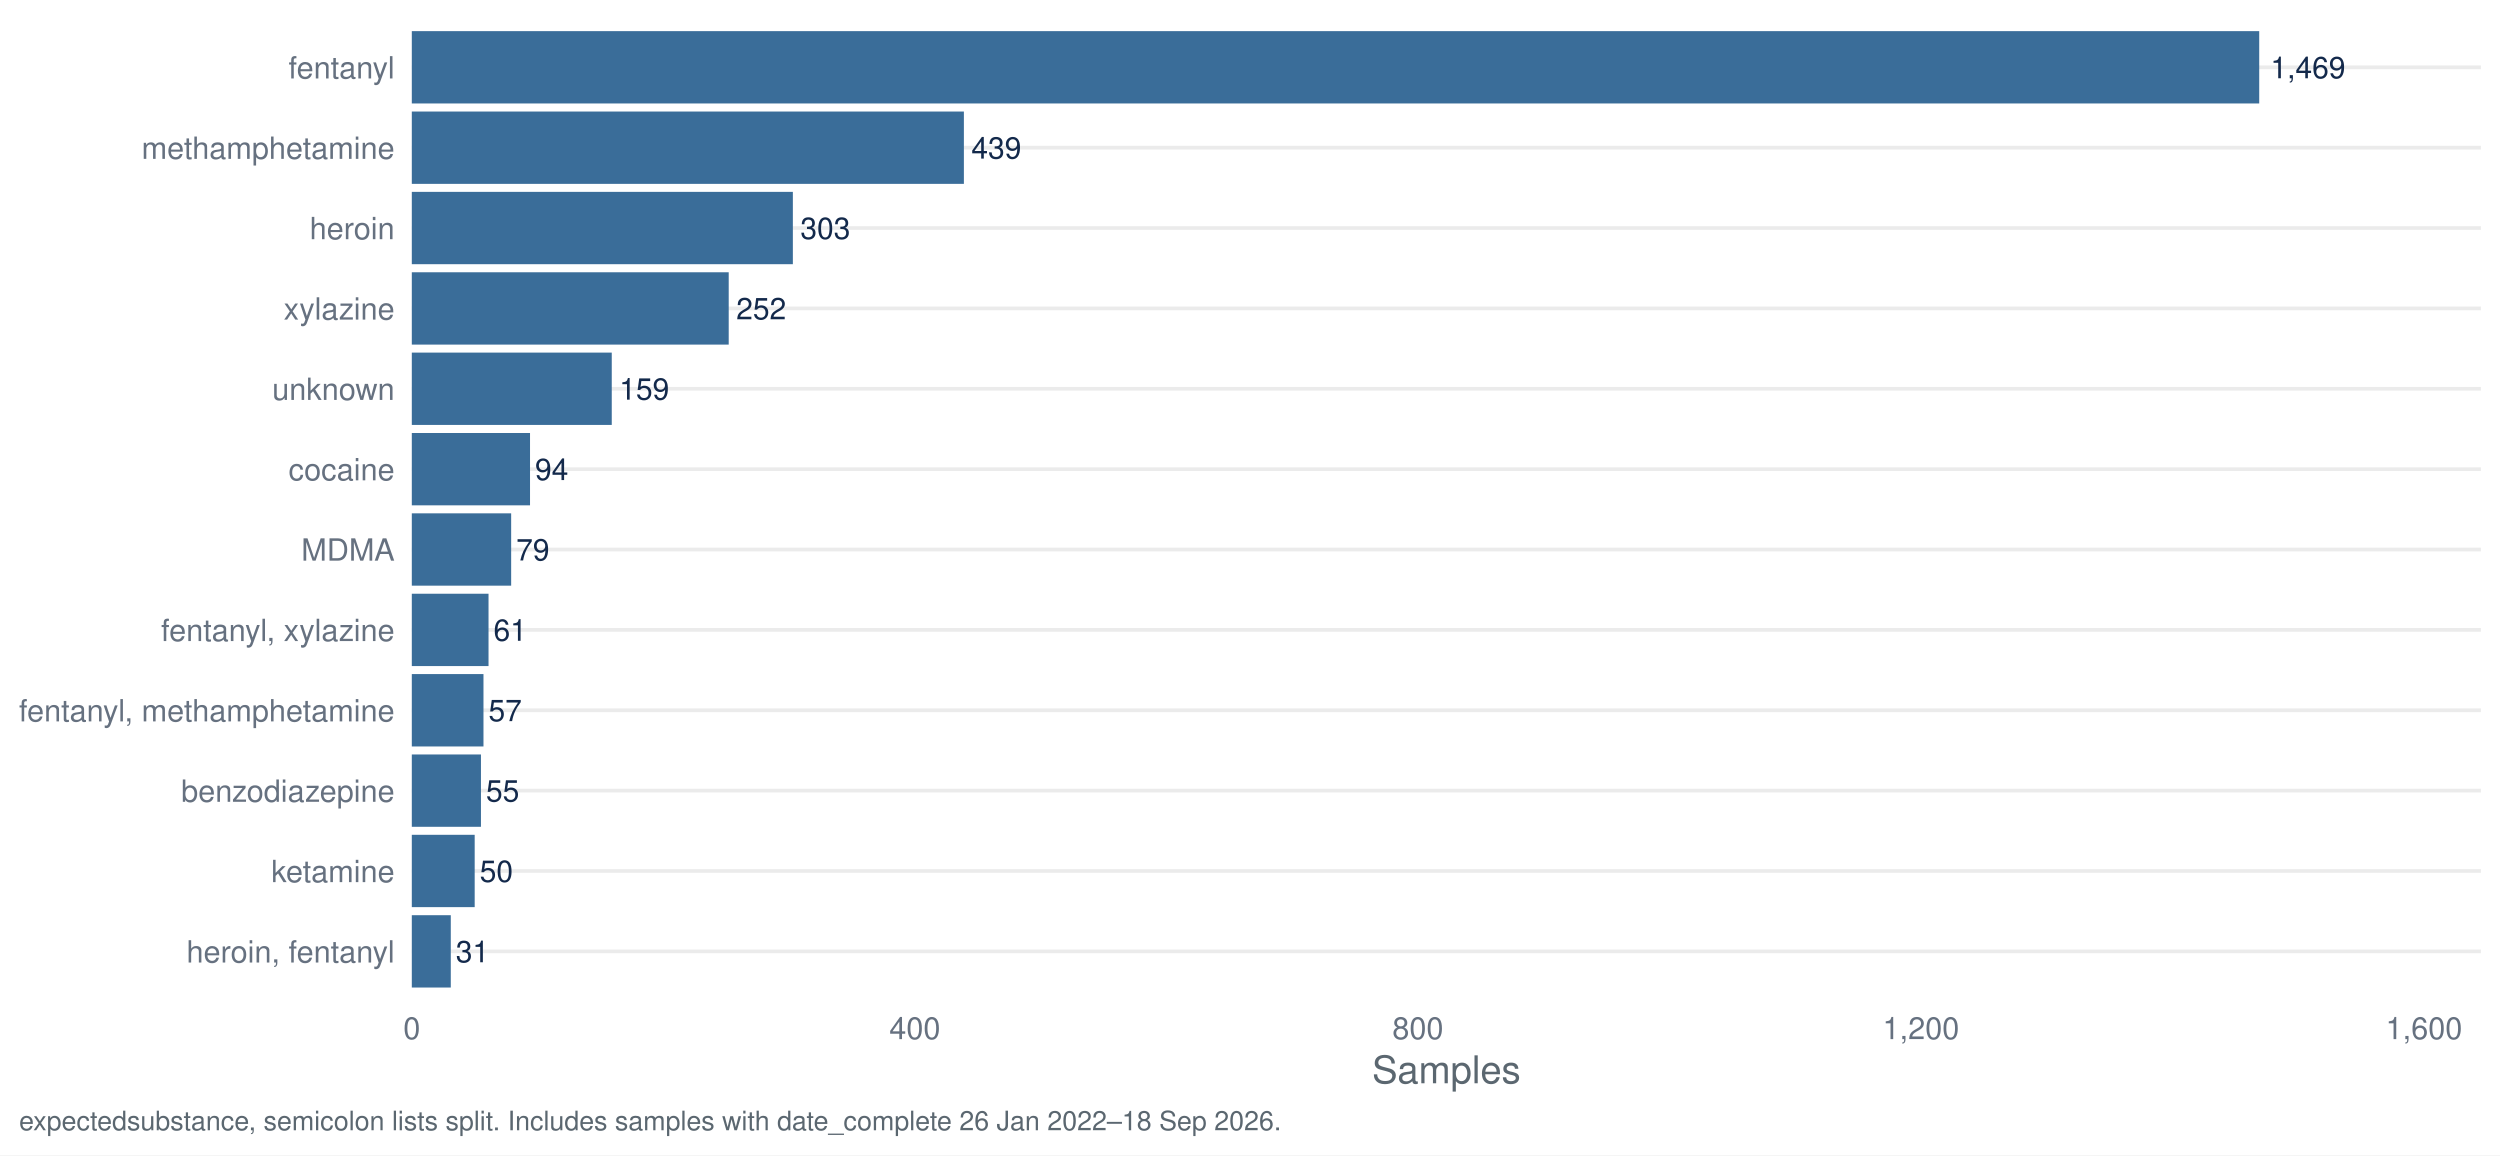
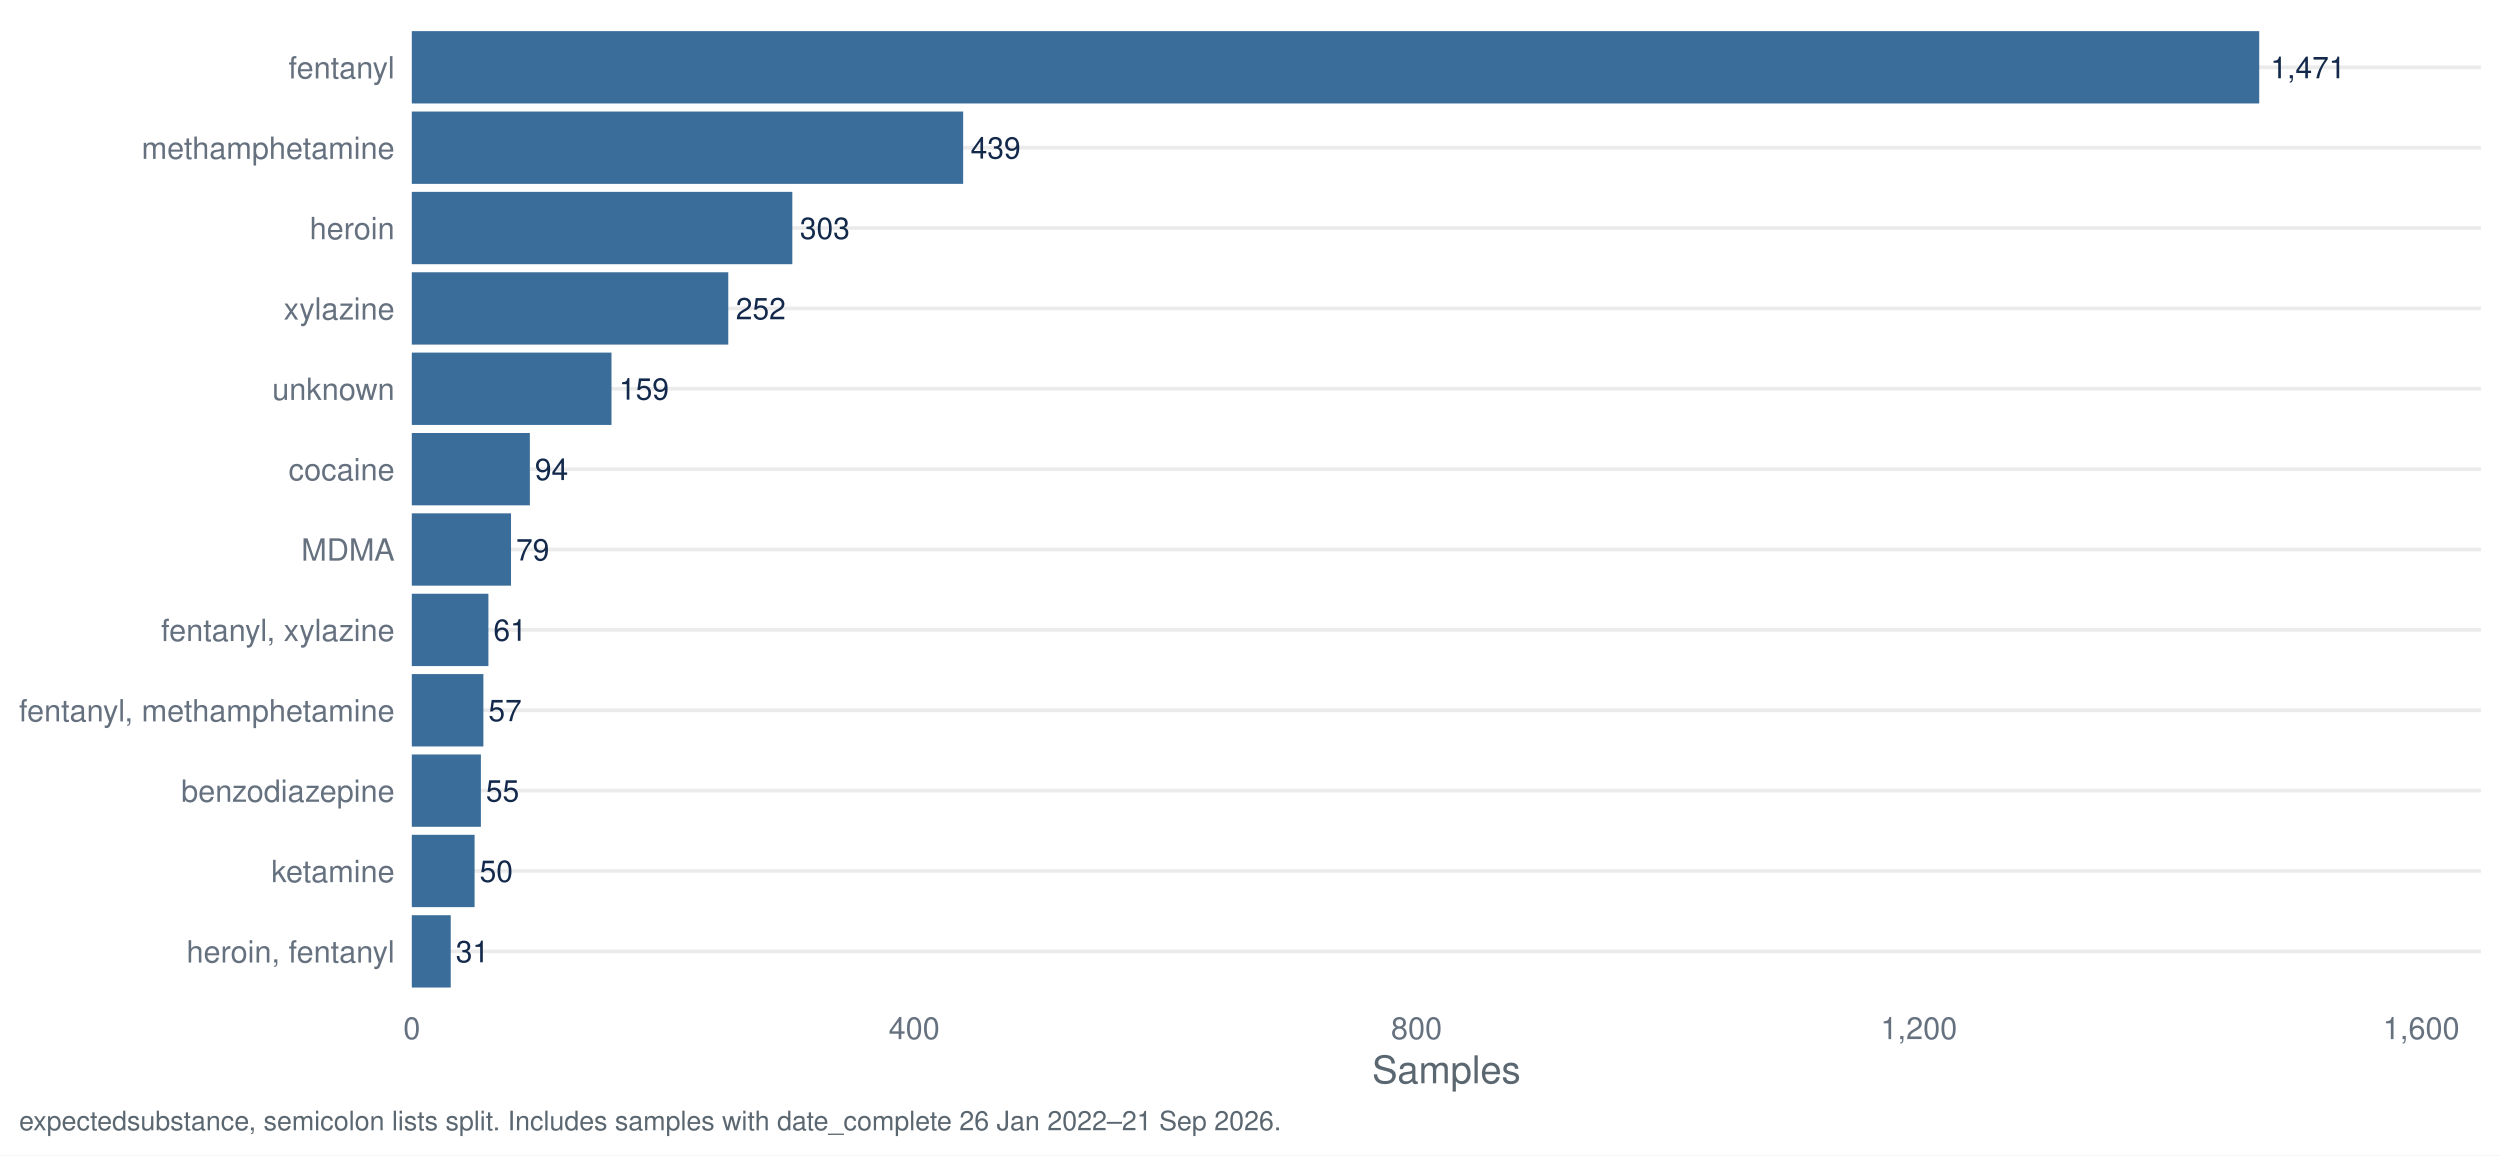
<svg xmlns="http://www.w3.org/2000/svg" width="1044.00pt" height="482.40pt" viewBox="0 0 1044.00 482.40">
  <g class="svglite">
    <defs>
      <style type="text/css">
    .svglite line, .svglite polyline, .svglite polygon, .svglite path, .svglite rect, .svglite circle {
      fill: none;
      stroke: #000000;
      stroke-linecap: round;
      stroke-linejoin: round;
      stroke-miterlimit: 10.00;
    }
    .svglite text {
      white-space: pre;
    }
    .svglite g.glyphgroup path {
      fill: inherit;
      stroke: none;
    }
  </style>
    </defs>
    <rect width="100%" height="100%" style="stroke: none; fill: #FFFFFF;" />
    <defs>
      <clipPath id="cpMC4wMHwxMDQ0LjAwfDAuMDB8NDgyLjQw">
        <rect x="0.00" y="0.00" width="1044.00" height="482.40" />
      </clipPath>
    </defs>
    <g clip-path="url(#cpMC4wMHwxMDQ0LjAwfDAuMDB8NDgyLjQw)">
      <rect x="0.00" y="0.00" width="1044.00" height="482.40" style="stroke-width: 1.55; stroke: none; fill: #FFFFFF;" />
    </g>
    <defs>
      <clipPath id="cpMTcxLjk3fDEwMzYuMDN8Ny45N3w0MTcuNDI=">
        <rect x="171.97" y="7.97" width="864.06" height="409.45" />
      </clipPath>
    </defs>
    <g clip-path="url(#cpMTcxLjk3fDEwMzYuMDN8Ny45N3w0MTcuNDI=)">
      <polyline points="171.97,397.29 1036.03,397.29 " style="stroke-width: 1.55; stroke: #EBEBEB; stroke-linecap: butt;" />
      <polyline points="171.97,363.72 1036.03,363.72 " style="stroke-width: 1.55; stroke: #EBEBEB; stroke-linecap: butt;" />
      <polyline points="171.97,330.16 1036.03,330.16 " style="stroke-width: 1.55; stroke: #EBEBEB; stroke-linecap: butt;" />
      <polyline points="171.97,296.60 1036.03,296.60 " style="stroke-width: 1.55; stroke: #EBEBEB; stroke-linecap: butt;" />
      <polyline points="171.97,263.04 1036.03,263.04 " style="stroke-width: 1.55; stroke: #EBEBEB; stroke-linecap: butt;" />
      <polyline points="171.97,229.48 1036.03,229.48 " style="stroke-width: 1.55; stroke: #EBEBEB; stroke-linecap: butt;" />
      <polyline points="171.97,195.92 1036.03,195.92 " style="stroke-width: 1.55; stroke: #EBEBEB; stroke-linecap: butt;" />
      <polyline points="171.97,162.35 1036.03,162.35 " style="stroke-width: 1.55; stroke: #EBEBEB; stroke-linecap: butt;" />
      <polyline points="171.97,128.79 1036.03,128.79 " style="stroke-width: 1.55; stroke: #EBEBEB; stroke-linecap: butt;" />
      <polyline points="171.97,95.23 1036.03,95.23 " style="stroke-width: 1.55; stroke: #EBEBEB; stroke-linecap: butt;" />
      <polyline points="171.97,61.67 1036.03,61.67 " style="stroke-width: 1.55; stroke: #EBEBEB; stroke-linecap: butt;" />
      <polyline points="171.97,28.11 1036.03,28.11 " style="stroke-width: 1.55; stroke: #EBEBEB; stroke-linecap: butt;" />
      <rect x="171.97" y="13.00" width="771.48" height="30.21" style="stroke-width: 1.55; stroke: none; stroke-linecap: butt; stroke-linejoin: miter; fill: #3A6D99;" />
-       <rect x="171.97" y="46.57" width="230.55" height="30.21" style="stroke-width: 1.55; stroke: none; stroke-linecap: butt; stroke-linejoin: miter; fill: #3A6D99;" />
-       <rect x="171.97" y="80.13" width="159.13" height="30.21" style="stroke-width: 1.55; stroke: none; stroke-linecap: butt; stroke-linejoin: miter; fill: #3A6D99;" />
-       <rect x="171.97" y="113.69" width="132.34" height="30.21" style="stroke-width: 1.55; stroke: none; stroke-linecap: butt; stroke-linejoin: miter; fill: #3A6D99;" />
-       <rect x="171.97" y="147.25" width="83.50" height="30.21" style="stroke-width: 1.55; stroke: none; stroke-linecap: butt; stroke-linejoin: miter; fill: #3A6D99;" />
-       <rect x="171.97" y="180.81" width="49.37" height="30.21" style="stroke-width: 1.55; stroke: none; stroke-linecap: butt; stroke-linejoin: miter; fill: #3A6D99;" />
-       <rect x="171.97" y="214.37" width="41.49" height="30.21" style="stroke-width: 1.55; stroke: none; stroke-linecap: butt; stroke-linejoin: miter; fill: #3A6D99;" />
-       <rect x="171.97" y="247.94" width="32.04" height="30.21" style="stroke-width: 1.55; stroke: none; stroke-linecap: butt; stroke-linejoin: miter; fill: #3A6D99;" />
-       <rect x="171.97" y="281.50" width="29.93" height="30.21" style="stroke-width: 1.55; stroke: none; stroke-linecap: butt; stroke-linejoin: miter; fill: #3A6D99;" />
-       <rect x="171.97" y="315.06" width="28.88" height="30.21" style="stroke-width: 1.55; stroke: none; stroke-linecap: butt; stroke-linejoin: miter; fill: #3A6D99;" />
-       <rect x="171.97" y="348.62" width="26.26" height="30.21" style="stroke-width: 1.55; stroke: none; stroke-linecap: butt; stroke-linejoin: miter; fill: #3A6D99;" />
-       <rect x="171.97" y="382.18" width="16.28" height="30.21" style="stroke-width: 1.55; stroke: none; stroke-linecap: butt; stroke-linejoin: miter; fill: #3A6D99;" />
-       <text x="948.15" y="32.67" style="font-size: 12.52px;fill: #13294B; font-family: &quot;Nimbus Sans&quot;;" textLength="31.30px" lengthAdjust="spacingAndGlyphs">1,469</text>
-       <text x="405.65" y="66.23" style="font-size: 12.52px;fill: #13294B; font-family: &quot;Nimbus Sans&quot;;" textLength="20.86px" lengthAdjust="spacingAndGlyphs">439</text>
-       <text x="334.23" y="99.79" style="font-size: 12.52px;fill: #13294B; font-family: &quot;Nimbus Sans&quot;;" textLength="20.86px" lengthAdjust="spacingAndGlyphs">303</text>
-       <text x="307.44" y="133.35" style="font-size: 12.52px;fill: #13294B; font-family: &quot;Nimbus Sans&quot;;" textLength="20.86px" lengthAdjust="spacingAndGlyphs">252</text>
-       <text x="258.60" y="166.91" style="font-size: 12.52px;fill: #13294B; font-family: &quot;Nimbus Sans&quot;;" textLength="20.86px" lengthAdjust="spacingAndGlyphs">159</text>
-       <text x="223.42" y="200.48" style="font-size: 12.52px;fill: #13294B; font-family: &quot;Nimbus Sans&quot;;" textLength="13.91px" lengthAdjust="spacingAndGlyphs">94</text>
-       <text x="215.55" y="234.04" style="font-size: 12.52px;fill: #13294B; font-family: &quot;Nimbus Sans&quot;;" textLength="13.91px" lengthAdjust="spacingAndGlyphs">79</text>
-       <text x="206.09" y="267.60" style="font-size: 12.52px;fill: #13294B; font-family: &quot;Nimbus Sans&quot;;" textLength="13.91px" lengthAdjust="spacingAndGlyphs">61</text>
-       <text x="203.99" y="301.16" style="font-size: 12.52px;fill: #13294B; font-family: &quot;Nimbus Sans&quot;;" textLength="13.91px" lengthAdjust="spacingAndGlyphs">57</text>
-       <text x="202.94" y="334.72" style="font-size: 12.52px;fill: #13294B; font-family: &quot;Nimbus Sans&quot;;" textLength="13.91px" lengthAdjust="spacingAndGlyphs">55</text>
-       <text x="200.32" y="368.28" style="font-size: 12.52px;fill: #13294B; font-family: &quot;Nimbus Sans&quot;;" textLength="13.91px" lengthAdjust="spacingAndGlyphs">50</text>
-       <text x="190.34" y="401.85" style="font-size: 12.52px;fill: #13294B; font-family: &quot;Nimbus Sans&quot;;" textLength="13.91px" lengthAdjust="spacingAndGlyphs">31</text>
+       <rect x="171.97" y="46.57" width="230.24" height="30.21" style="stroke-width: 1.55; stroke: none; stroke-linecap: butt; stroke-linejoin: miter; fill: #3A6D99;" />
+       <rect x="171.97" y="80.13" width="158.91" height="30.21" style="stroke-width: 1.55; stroke: none; stroke-linecap: butt; stroke-linejoin: miter; fill: #3A6D99;" />
+       <rect x="171.97" y="113.69" width="132.16" height="30.21" style="stroke-width: 1.55; stroke: none; stroke-linecap: butt; stroke-linejoin: miter; fill: #3A6D99;" />
+       <rect x="171.97" y="147.25" width="83.39" height="30.21" style="stroke-width: 1.55; stroke: none; stroke-linecap: butt; stroke-linejoin: miter; fill: #3A6D99;" />
+       <rect x="171.97" y="180.81" width="49.30" height="30.21" style="stroke-width: 1.55; stroke: none; stroke-linecap: butt; stroke-linejoin: miter; fill: #3A6D99;" />
+       <rect x="171.97" y="214.37" width="41.43" height="30.21" style="stroke-width: 1.55; stroke: none; stroke-linecap: butt; stroke-linejoin: miter; fill: #3A6D99;" />
+       <rect x="171.97" y="247.94" width="31.99" height="30.21" style="stroke-width: 1.55; stroke: none; stroke-linecap: butt; stroke-linejoin: miter; fill: #3A6D99;" />
+       <rect x="171.97" y="281.50" width="29.89" height="30.21" style="stroke-width: 1.55; stroke: none; stroke-linecap: butt; stroke-linejoin: miter; fill: #3A6D99;" />
+       <rect x="171.97" y="315.06" width="28.85" height="30.21" style="stroke-width: 1.55; stroke: none; stroke-linecap: butt; stroke-linejoin: miter; fill: #3A6D99;" />
+       <rect x="171.97" y="348.62" width="26.22" height="30.21" style="stroke-width: 1.55; stroke: none; stroke-linecap: butt; stroke-linejoin: miter; fill: #3A6D99;" />
+       <rect x="171.97" y="382.18" width="16.26" height="30.21" style="stroke-width: 1.55; stroke: none; stroke-linecap: butt; stroke-linejoin: miter; fill: #3A6D99;" />
+       <text x="948.15" y="32.67" style="font-size: 12.52px;fill: #13294B; font-family: &quot;Nimbus Sans&quot;;" textLength="31.30px" lengthAdjust="spacingAndGlyphs">1,471</text>
+       <text x="405.34" y="66.23" style="font-size: 12.52px;fill: #13294B; font-family: &quot;Nimbus Sans&quot;;" textLength="20.86px" lengthAdjust="spacingAndGlyphs">439</text>
+       <text x="334.01" y="99.79" style="font-size: 12.52px;fill: #13294B; font-family: &quot;Nimbus Sans&quot;;" textLength="20.86px" lengthAdjust="spacingAndGlyphs">303</text>
+       <text x="307.26" y="133.35" style="font-size: 12.52px;fill: #13294B; font-family: &quot;Nimbus Sans&quot;;" textLength="20.86px" lengthAdjust="spacingAndGlyphs">252</text>
+       <text x="258.49" y="166.91" style="font-size: 12.52px;fill: #13294B; font-family: &quot;Nimbus Sans&quot;;" textLength="20.86px" lengthAdjust="spacingAndGlyphs">159</text>
+       <text x="223.36" y="200.48" style="font-size: 12.52px;fill: #13294B; font-family: &quot;Nimbus Sans&quot;;" textLength="13.91px" lengthAdjust="spacingAndGlyphs">94</text>
+       <text x="215.49" y="234.04" style="font-size: 12.52px;fill: #13294B; font-family: &quot;Nimbus Sans&quot;;" textLength="13.91px" lengthAdjust="spacingAndGlyphs">79</text>
+       <text x="206.05" y="267.60" style="font-size: 12.52px;fill: #13294B; font-family: &quot;Nimbus Sans&quot;;" textLength="13.91px" lengthAdjust="spacingAndGlyphs">61</text>
+       <text x="203.95" y="301.16" style="font-size: 12.52px;fill: #13294B; font-family: &quot;Nimbus Sans&quot;;" textLength="13.91px" lengthAdjust="spacingAndGlyphs">57</text>
+       <text x="202.90" y="334.72" style="font-size: 12.52px;fill: #13294B; font-family: &quot;Nimbus Sans&quot;;" textLength="13.91px" lengthAdjust="spacingAndGlyphs">55</text>
+       <text x="200.28" y="368.28" style="font-size: 12.52px;fill: #13294B; font-family: &quot;Nimbus Sans&quot;;" textLength="13.91px" lengthAdjust="spacingAndGlyphs">50</text>
+       <text x="190.32" y="401.85" style="font-size: 12.52px;fill: #13294B; font-family: &quot;Nimbus Sans&quot;;" textLength="13.91px" lengthAdjust="spacingAndGlyphs">31</text>
    </g>
    <g clip-path="url(#cpMC4wMHwxMDQ0LjAwfDAuMDB8NDgyLjQw)">
      <text x="164.80" y="401.95" text-anchor="end" style="font-size: 12.80px;fill: #667180; font-family: &quot;Nimbus Sans&quot;;" textLength="86.91px" lengthAdjust="spacingAndGlyphs">heroin, fentanyl</text>
      <text x="164.80" y="368.39" text-anchor="end" style="font-size: 12.80px;fill: #667180; font-family: &quot;Nimbus Sans&quot;;" textLength="51.50px" lengthAdjust="spacingAndGlyphs">ketamine</text>
      <text x="164.80" y="334.83" text-anchor="end" style="font-size: 12.80px;fill: #667180; font-family: &quot;Nimbus Sans&quot;;" textLength="89.09px" lengthAdjust="spacingAndGlyphs">benzodiazepine</text>
      <text x="164.80" y="301.27" text-anchor="end" style="font-size: 12.80px;fill: #667180; font-family: &quot;Nimbus Sans&quot;;" textLength="156.83px" lengthAdjust="spacingAndGlyphs">fentanyl, methamphetamine</text>
      <text x="164.80" y="267.70" text-anchor="end" style="font-size: 12.80px;fill: #667180; font-family: &quot;Nimbus Sans&quot;;" textLength="97.56px" lengthAdjust="spacingAndGlyphs">fentanyl, xylazine</text>
      <text x="164.80" y="234.14" text-anchor="end" style="font-size: 12.80px;fill: #667180; font-family: &quot;Nimbus Sans&quot;;" textLength="38.97px" lengthAdjust="spacingAndGlyphs">MDMA</text>
      <text x="164.80" y="200.58" text-anchor="end" style="font-size: 12.80px;fill: #667180; font-family: &quot;Nimbus Sans&quot;;" textLength="44.30px" lengthAdjust="spacingAndGlyphs">cocaine</text>
      <text x="164.80" y="167.02" text-anchor="end" style="font-size: 12.80px;fill: #667180; font-family: &quot;Nimbus Sans&quot;;" textLength="51.09px" lengthAdjust="spacingAndGlyphs">unknown</text>
      <text x="164.80" y="133.46" text-anchor="end" style="font-size: 12.80px;fill: #667180; font-family: &quot;Nimbus Sans&quot;;" textLength="46.34px" lengthAdjust="spacingAndGlyphs">xylazine</text>
      <text x="164.80" y="99.90" text-anchor="end" style="font-size: 12.80px;fill: #667180; font-family: &quot;Nimbus Sans&quot;;" textLength="35.47px" lengthAdjust="spacingAndGlyphs">heroin</text>
      <text x="164.80" y="66.33" text-anchor="end" style="font-size: 12.80px;fill: #667180; font-family: &quot;Nimbus Sans&quot;;" textLength="105.61px" lengthAdjust="spacingAndGlyphs">methamphetamine</text>
      <text x="164.80" y="32.77" text-anchor="end" style="font-size: 12.80px;fill: #667180; font-family: &quot;Nimbus Sans&quot;;" textLength="44.31px" lengthAdjust="spacingAndGlyphs">fentanyl</text>
      <text x="171.97" y="433.93" text-anchor="middle" style="font-size: 12.80px;fill: #667180; font-family: &quot;Nimbus Sans&quot;;" textLength="7.11px" lengthAdjust="spacingAndGlyphs">0</text>
-       <text x="382.04" y="433.93" text-anchor="middle" style="font-size: 12.80px;fill: #667180; font-family: &quot;Nimbus Sans&quot;;" textLength="21.33px" lengthAdjust="spacingAndGlyphs">400</text>
-       <text x="592.11" y="433.93" text-anchor="middle" style="font-size: 12.80px;fill: #667180; font-family: &quot;Nimbus Sans&quot;;" textLength="21.33px" lengthAdjust="spacingAndGlyphs">800</text>
-       <text x="802.18" y="433.93" text-anchor="middle" style="font-size: 12.80px;fill: #667180; font-family: &quot;Nimbus Sans&quot;;" textLength="32.00px" lengthAdjust="spacingAndGlyphs">1,200</text>
-       <text x="1012.25" y="433.93" text-anchor="middle" style="font-size: 12.80px;fill: #667180; font-family: &quot;Nimbus Sans&quot;;" textLength="32.00px" lengthAdjust="spacingAndGlyphs">1,600</text>
+       <text x="381.76" y="433.93" text-anchor="middle" style="font-size: 12.80px;fill: #667180; font-family: &quot;Nimbus Sans&quot;;" textLength="21.33px" lengthAdjust="spacingAndGlyphs">400</text>
+       <text x="591.54" y="433.93" text-anchor="middle" style="font-size: 12.80px;fill: #667180; font-family: &quot;Nimbus Sans&quot;;" textLength="21.33px" lengthAdjust="spacingAndGlyphs">800</text>
+       <text x="801.32" y="433.93" text-anchor="middle" style="font-size: 12.80px;fill: #667180; font-family: &quot;Nimbus Sans&quot;;" textLength="32.00px" lengthAdjust="spacingAndGlyphs">1,200</text>
+       <text x="1011.11" y="433.93" text-anchor="middle" style="font-size: 12.80px;fill: #667180; font-family: &quot;Nimbus Sans&quot;;" textLength="32.00px" lengthAdjust="spacingAndGlyphs">1,600</text>
      <text x="604.00" y="452.37" text-anchor="middle" style="font-size: 16.00px;fill: #5B6770; font-family: &quot;Nimbus Sans&quot;;" textLength="62.06px" lengthAdjust="spacingAndGlyphs">Samples</text>
-       <text x="7.97" y="471.99" style="font-size: 11.20px;fill: #5B6770; font-family: &quot;Nimbus Sans&quot;;" textLength="526.47px" lengthAdjust="spacingAndGlyphs">expectedsubstance, semicolon lists split. Includes samples with date_complete 26 Jan 2022–18 Sep 2026.</text>
+       <text x="7.97" y="471.99" style="font-size: 11.20px;fill: #5B6770; font-family: &quot;Nimbus Sans&quot;;" textLength="526.47px" lengthAdjust="spacingAndGlyphs">expectedsubstance, semicolon lists split. Includes samples with date_complete 26 Jan 2022–21 Sep 2026.</text>
    </g>
  </g>
</svg>
